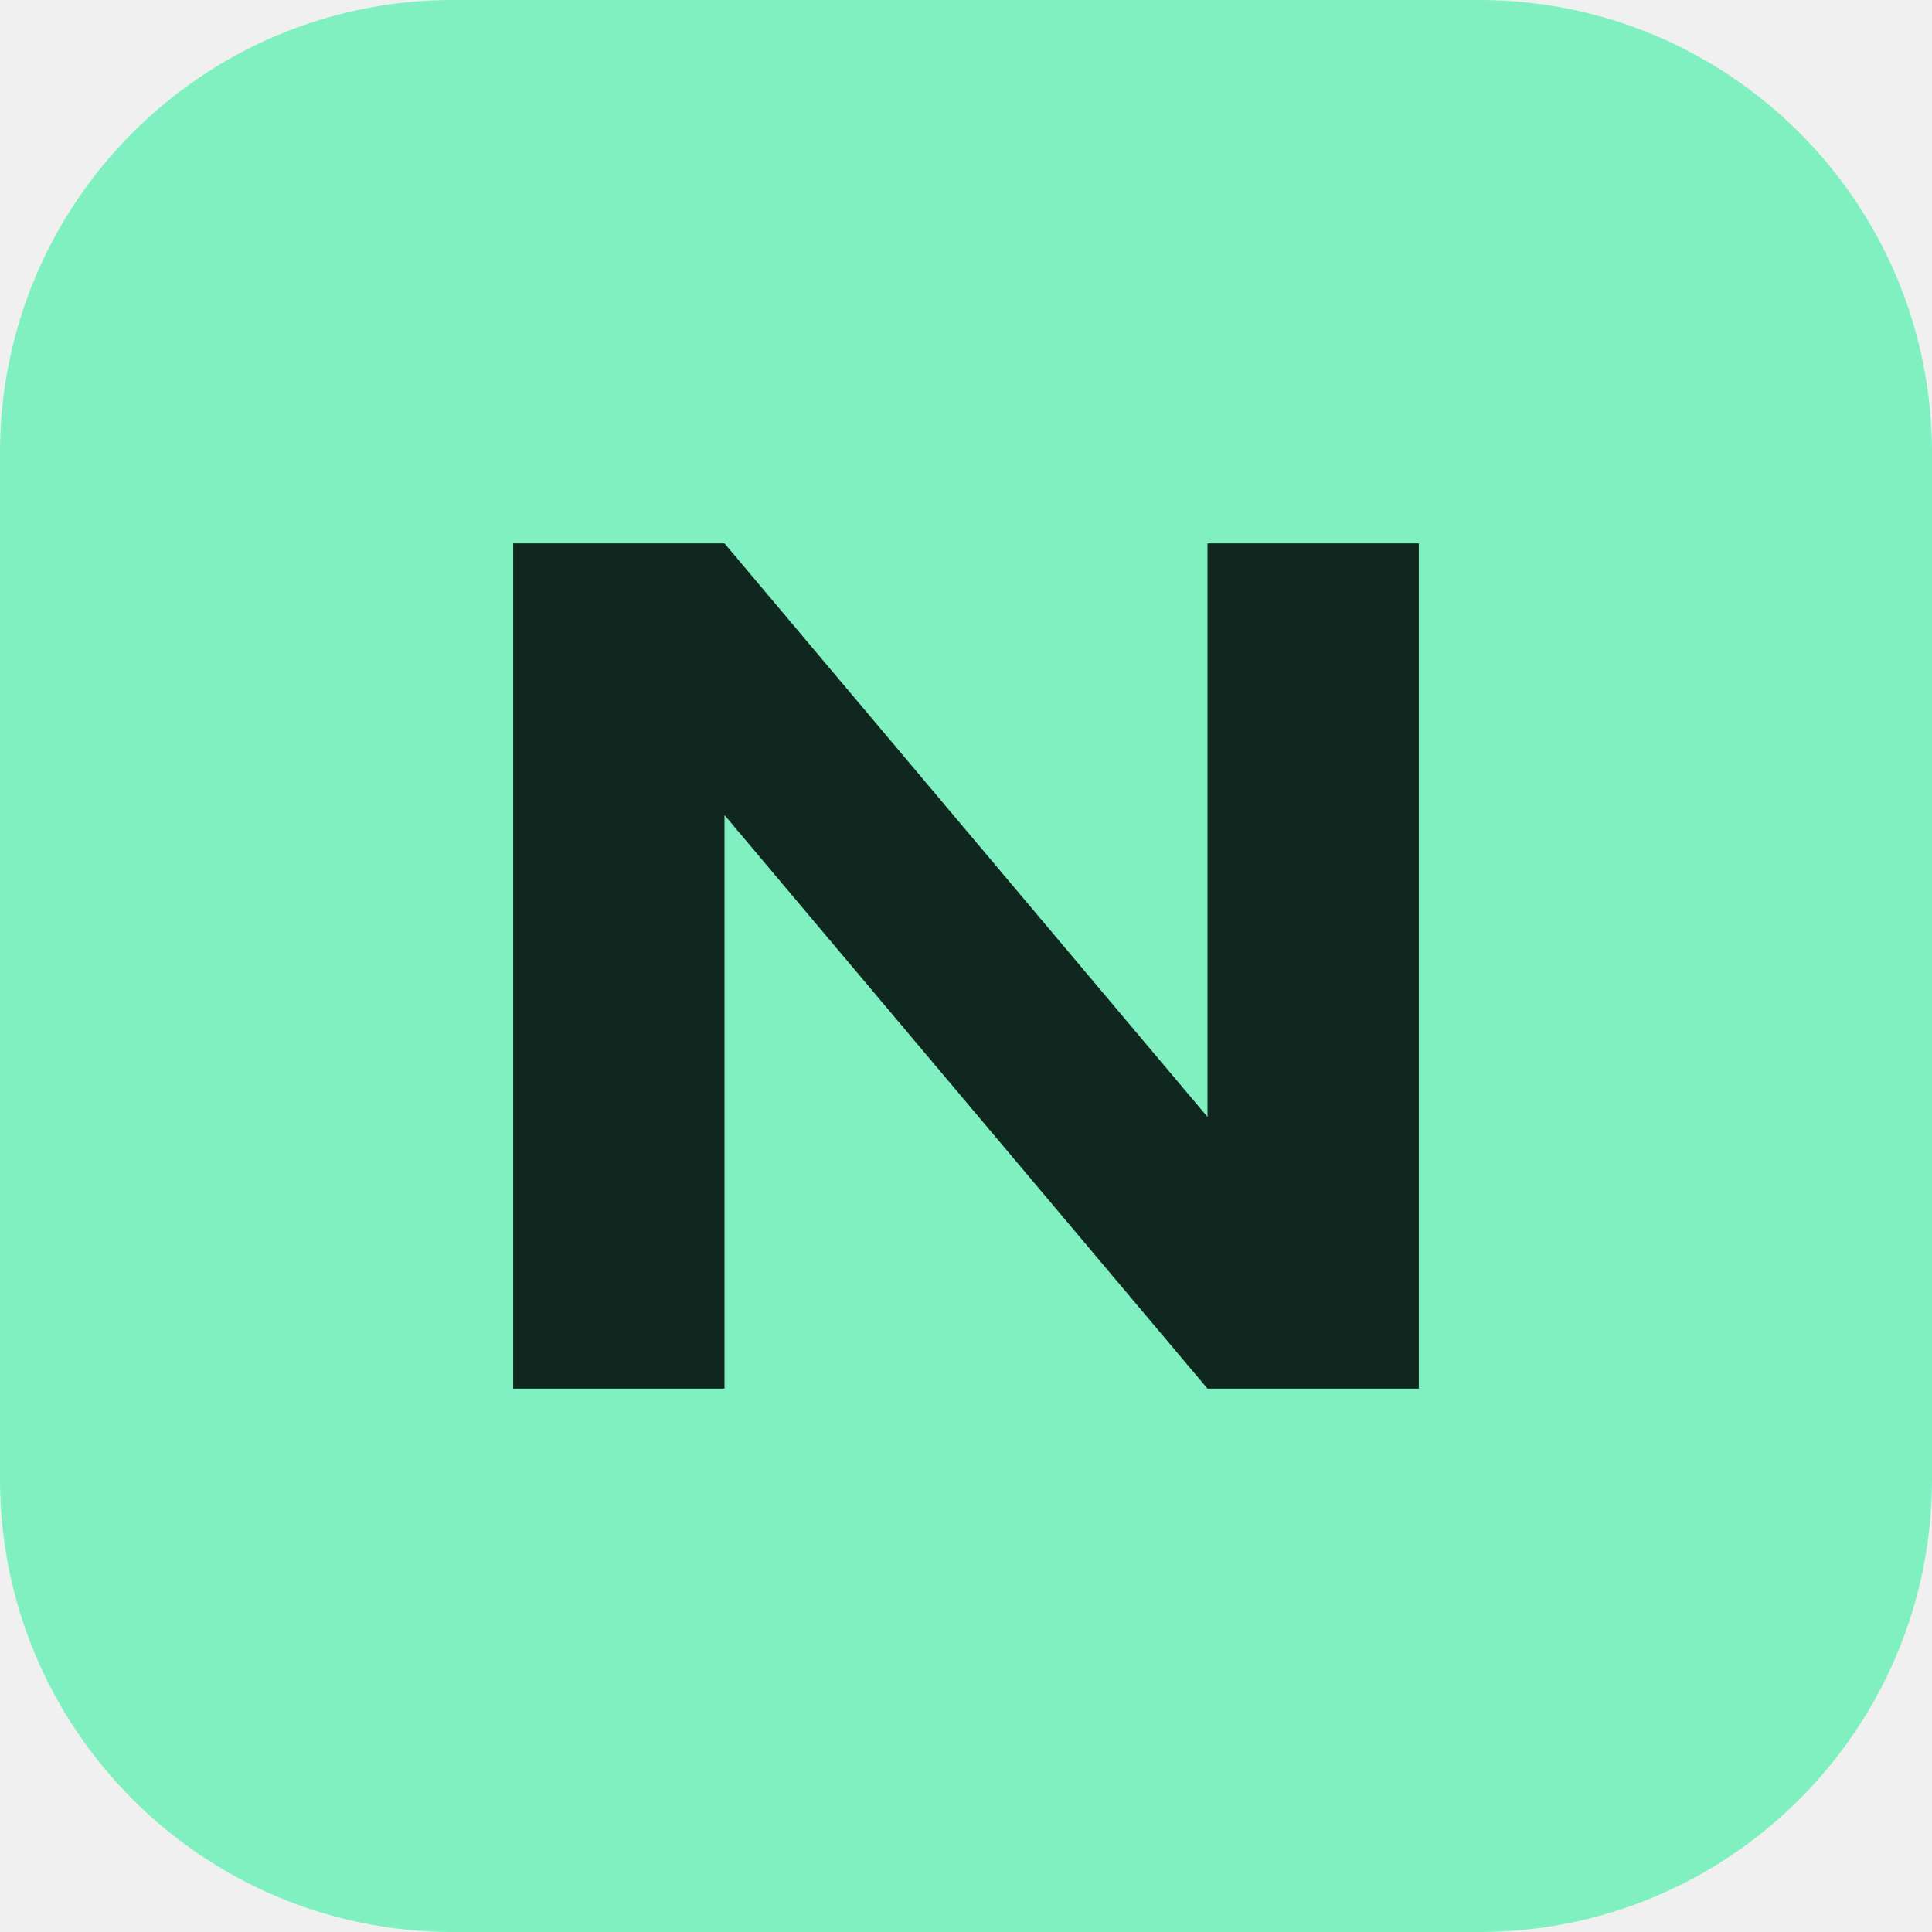
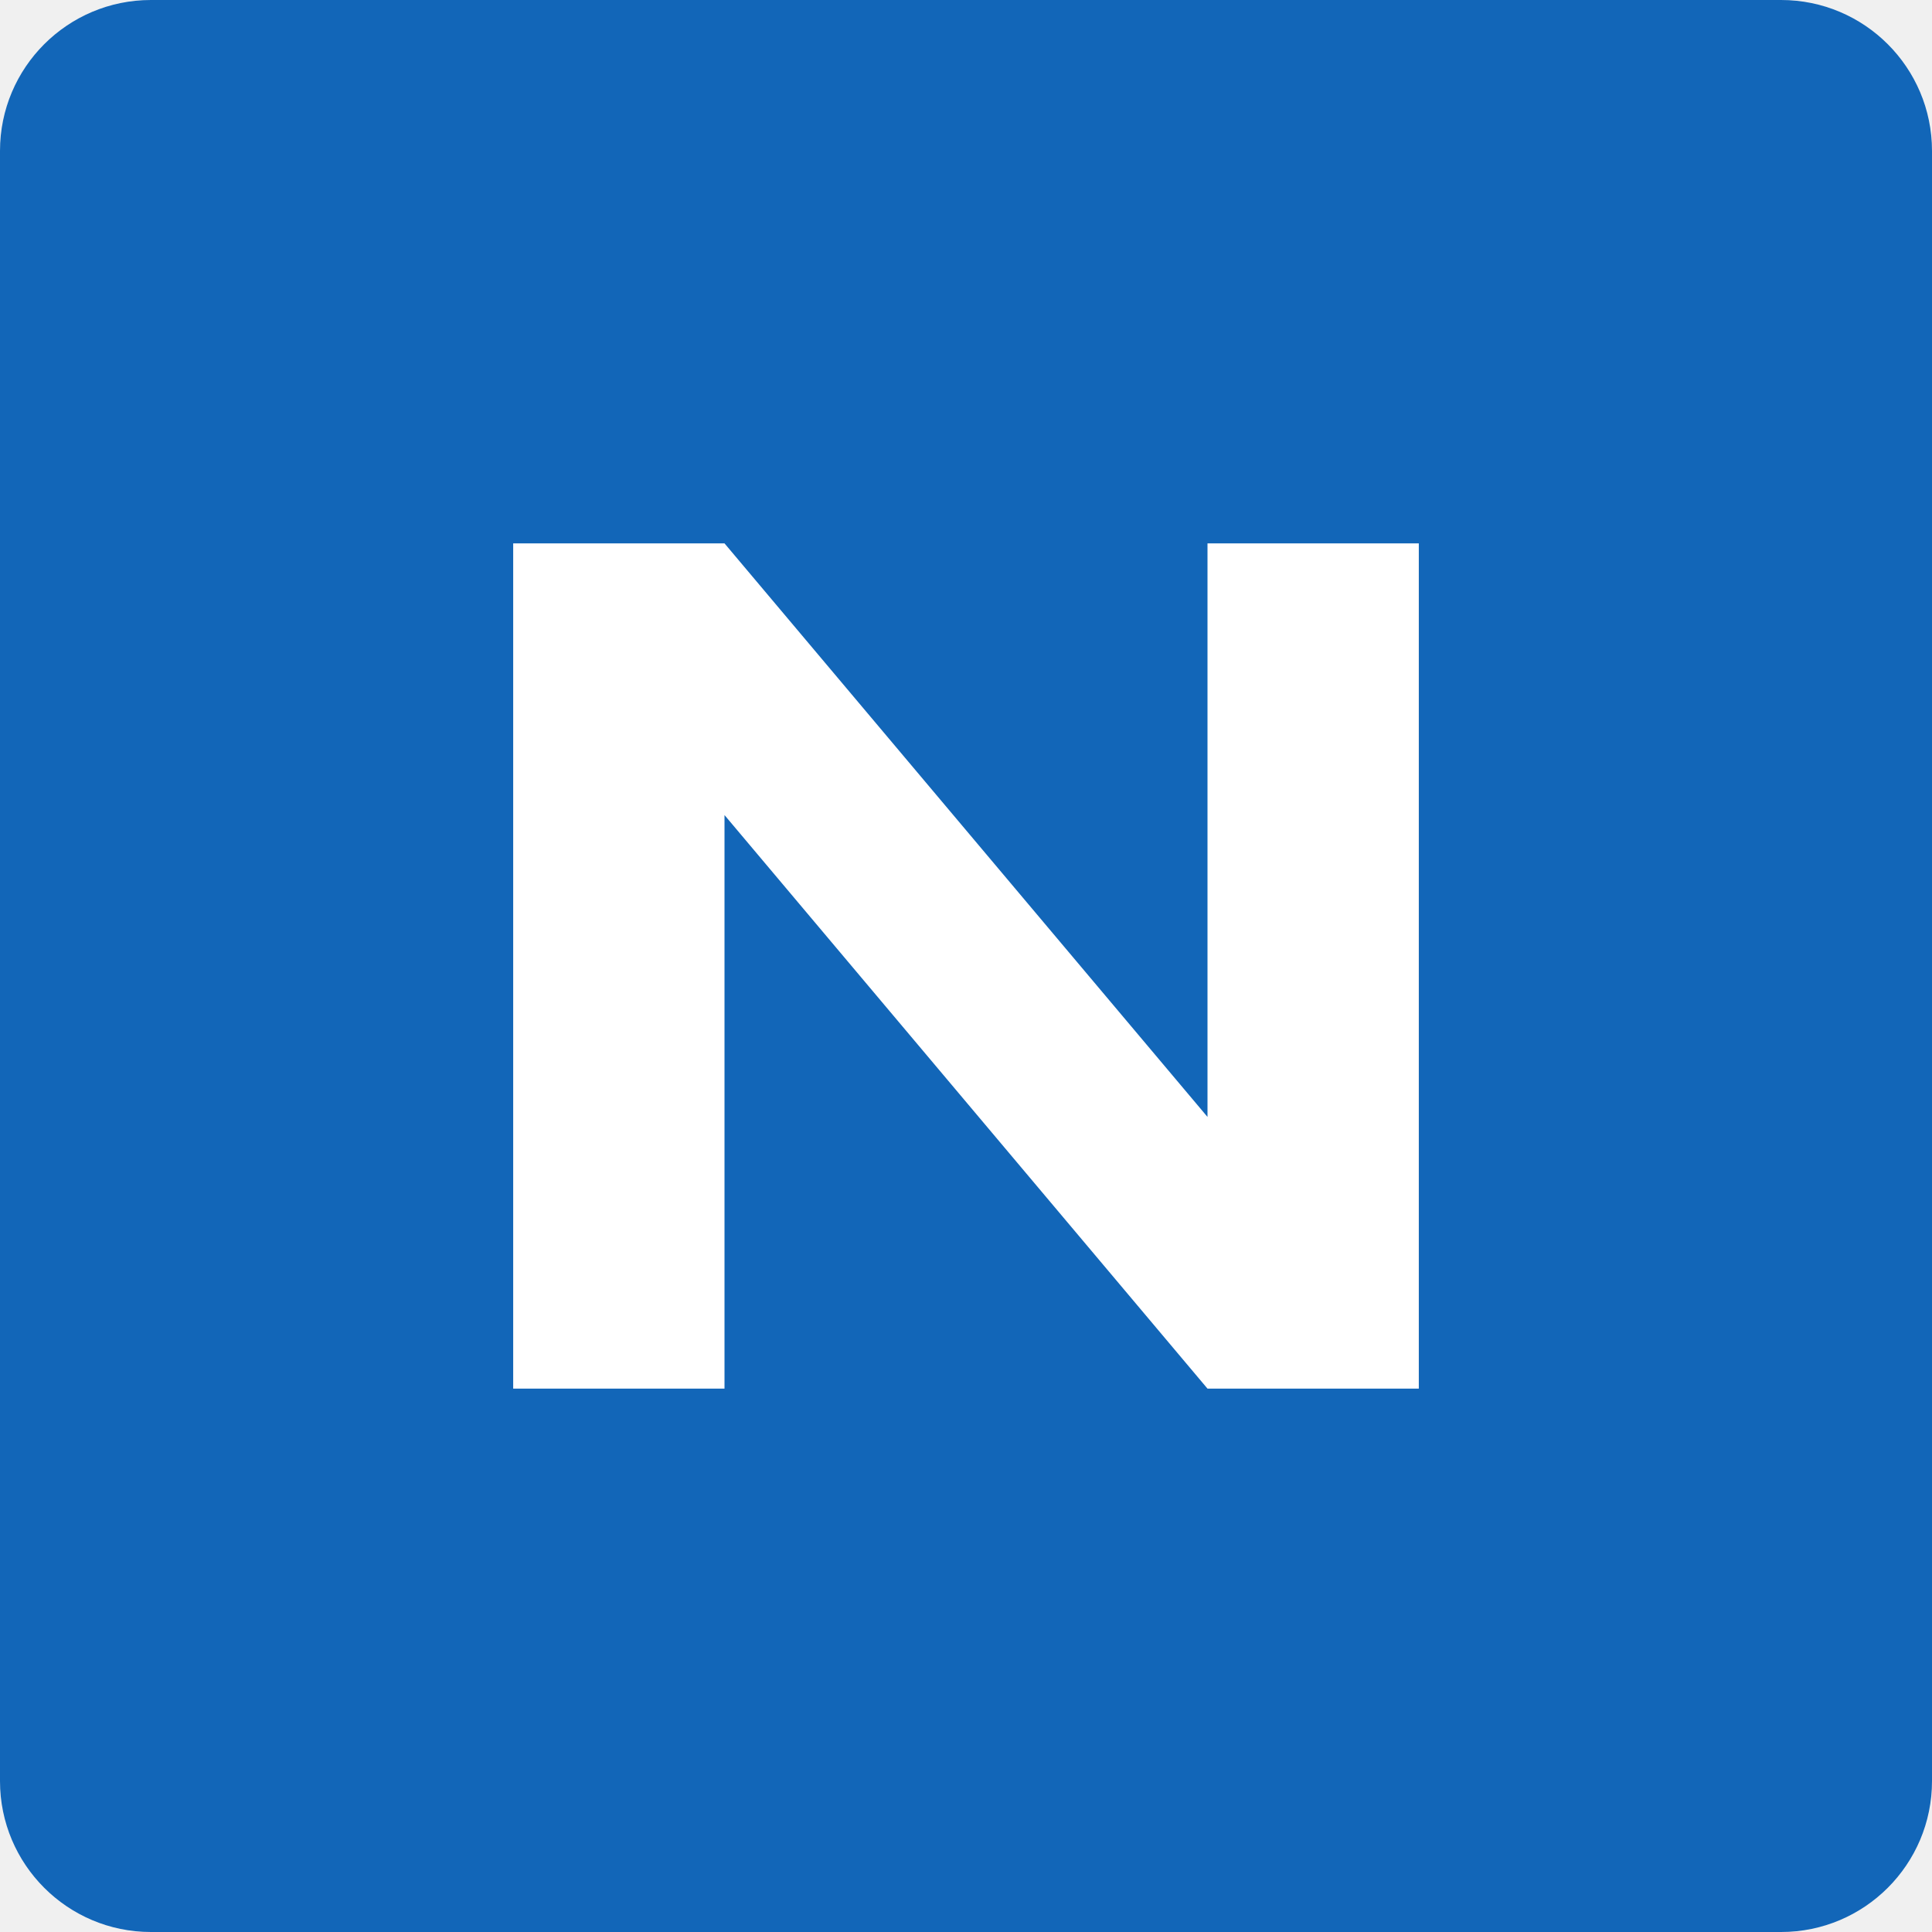
<svg xmlns="http://www.w3.org/2000/svg" viewBox="0 0 64 64">
-   <rect width="64" height="64" rx="15" fill="#80f0c0" />
-   <path d="M17 46V18h7l16 19V18h7v28h-7L24 27v19z" fill="#10271f" />
+   <rect width="64" height="64" rx="5" fill="#1266b8" />
+   <path d="M17 46V18h7l16 19V18h7v28h-7L24 27v19z" fill="#ffffff" />
</svg>
